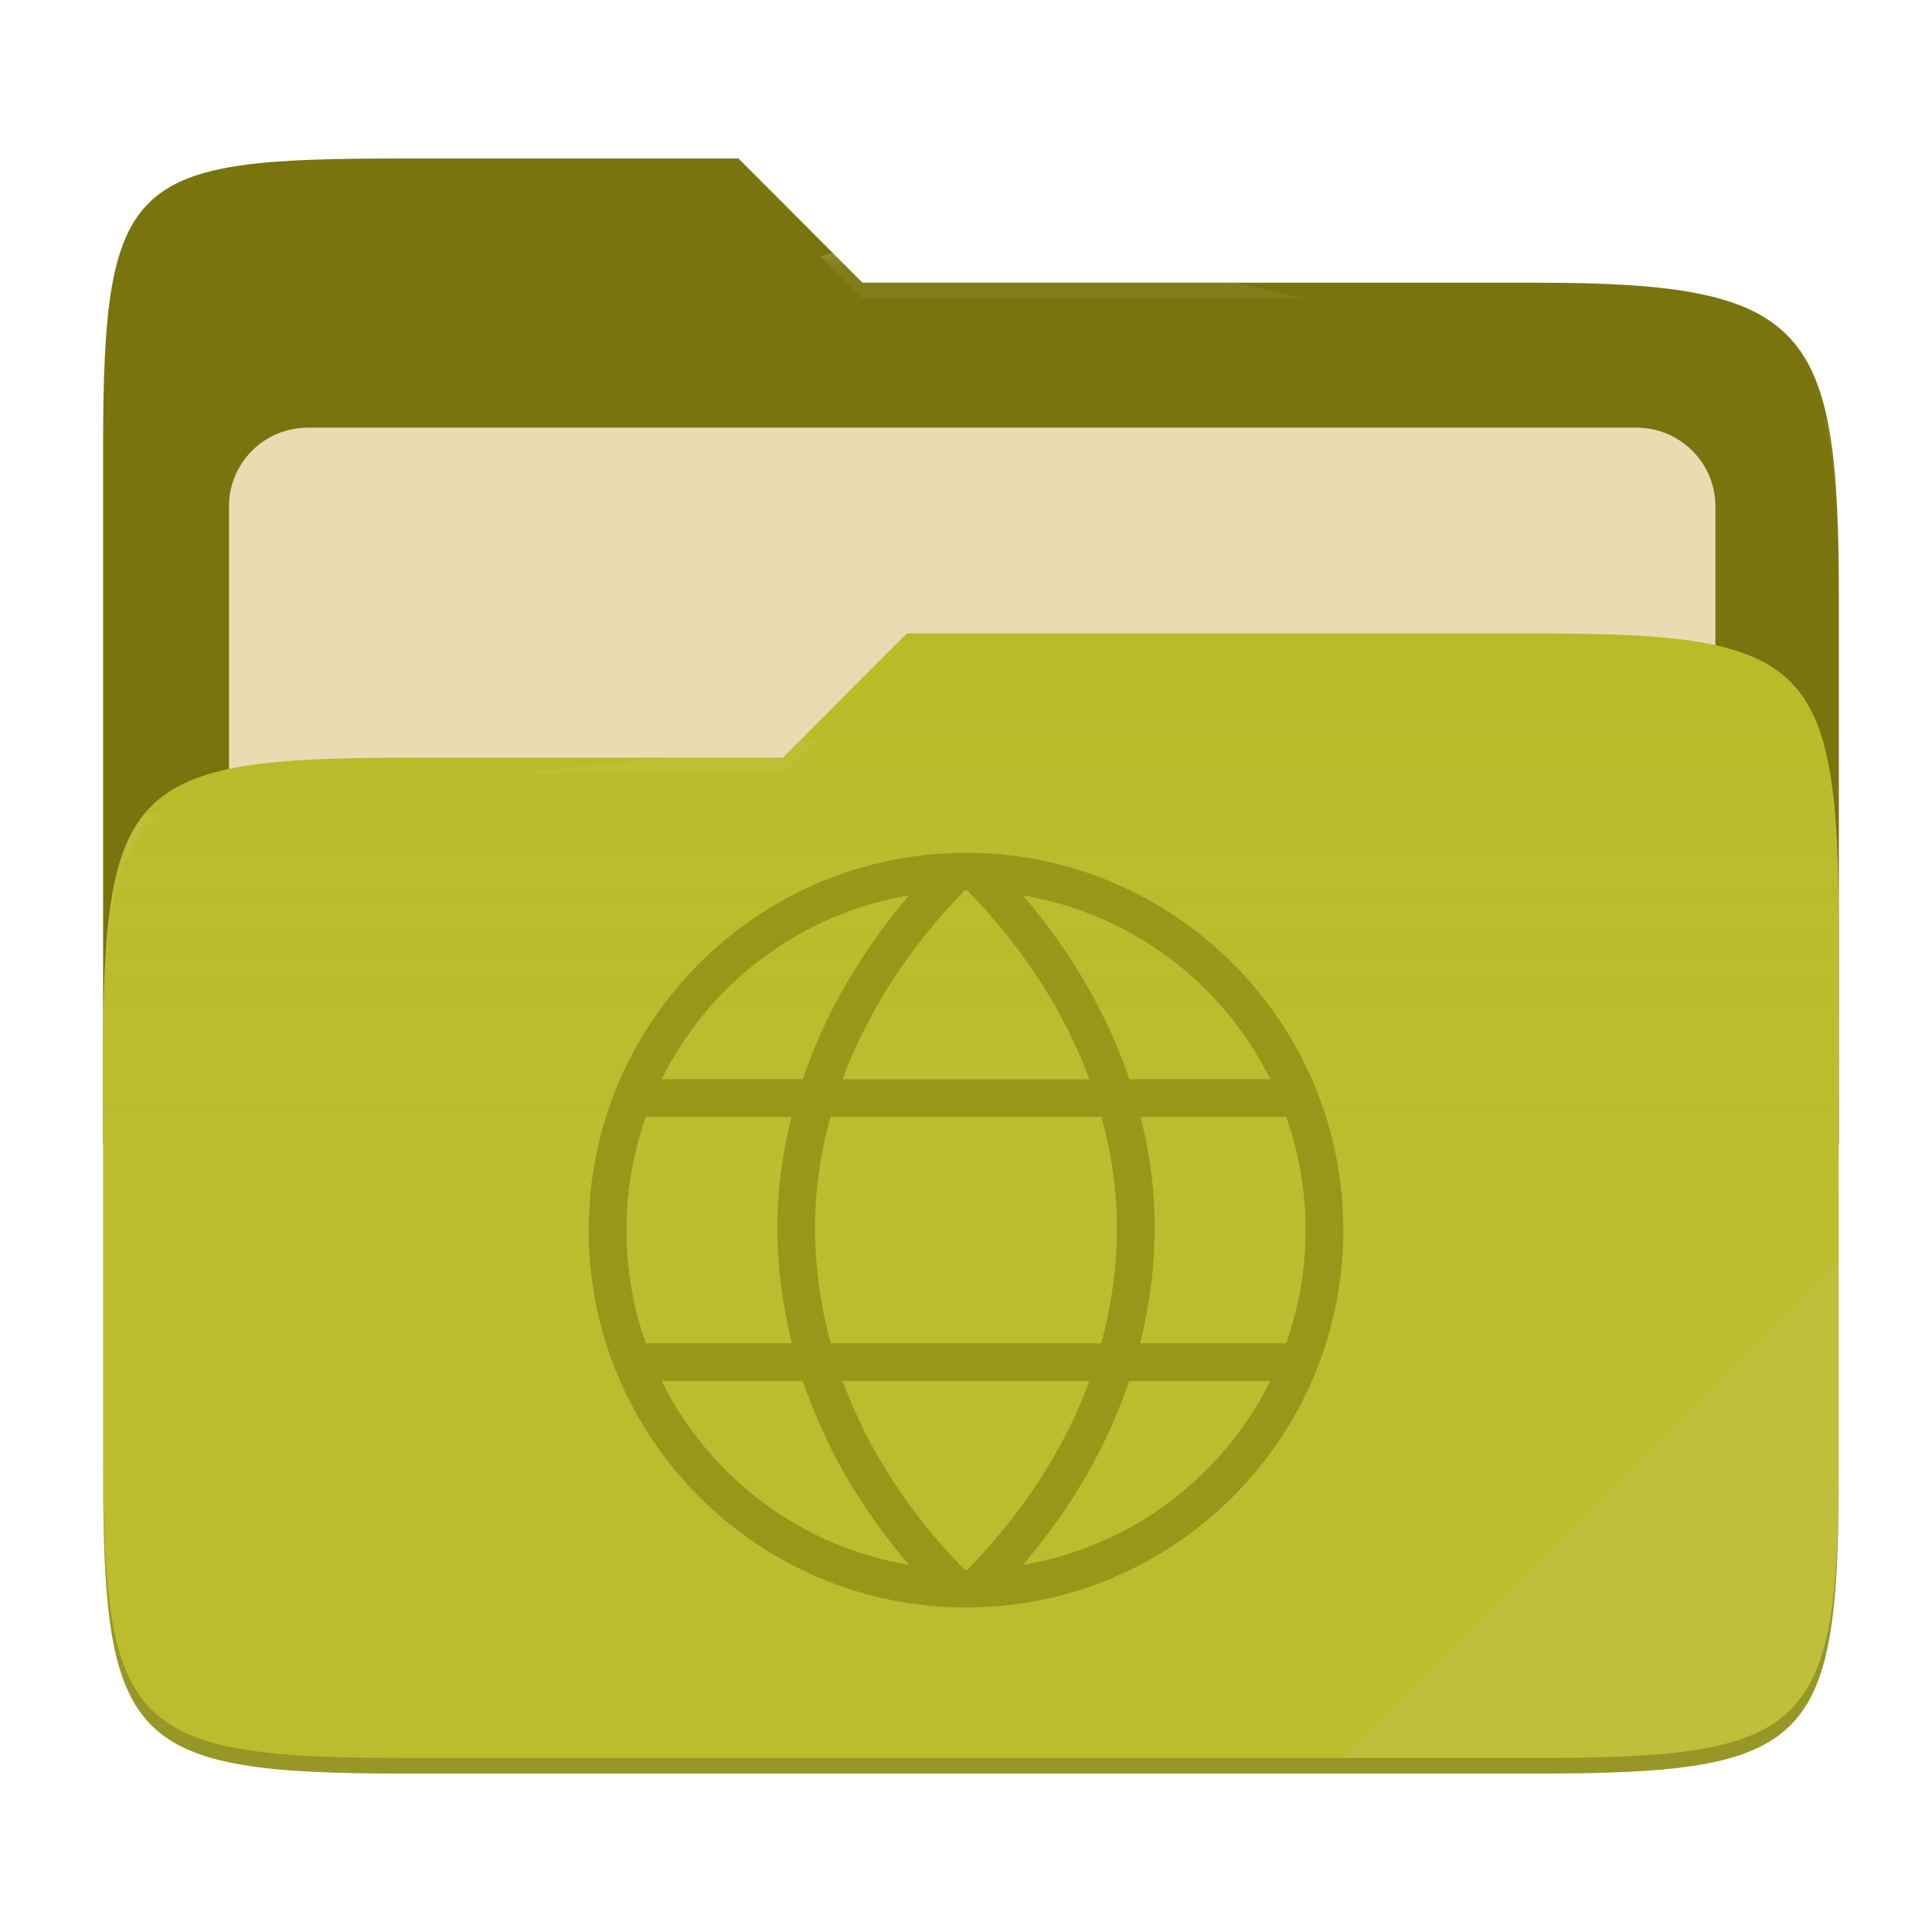
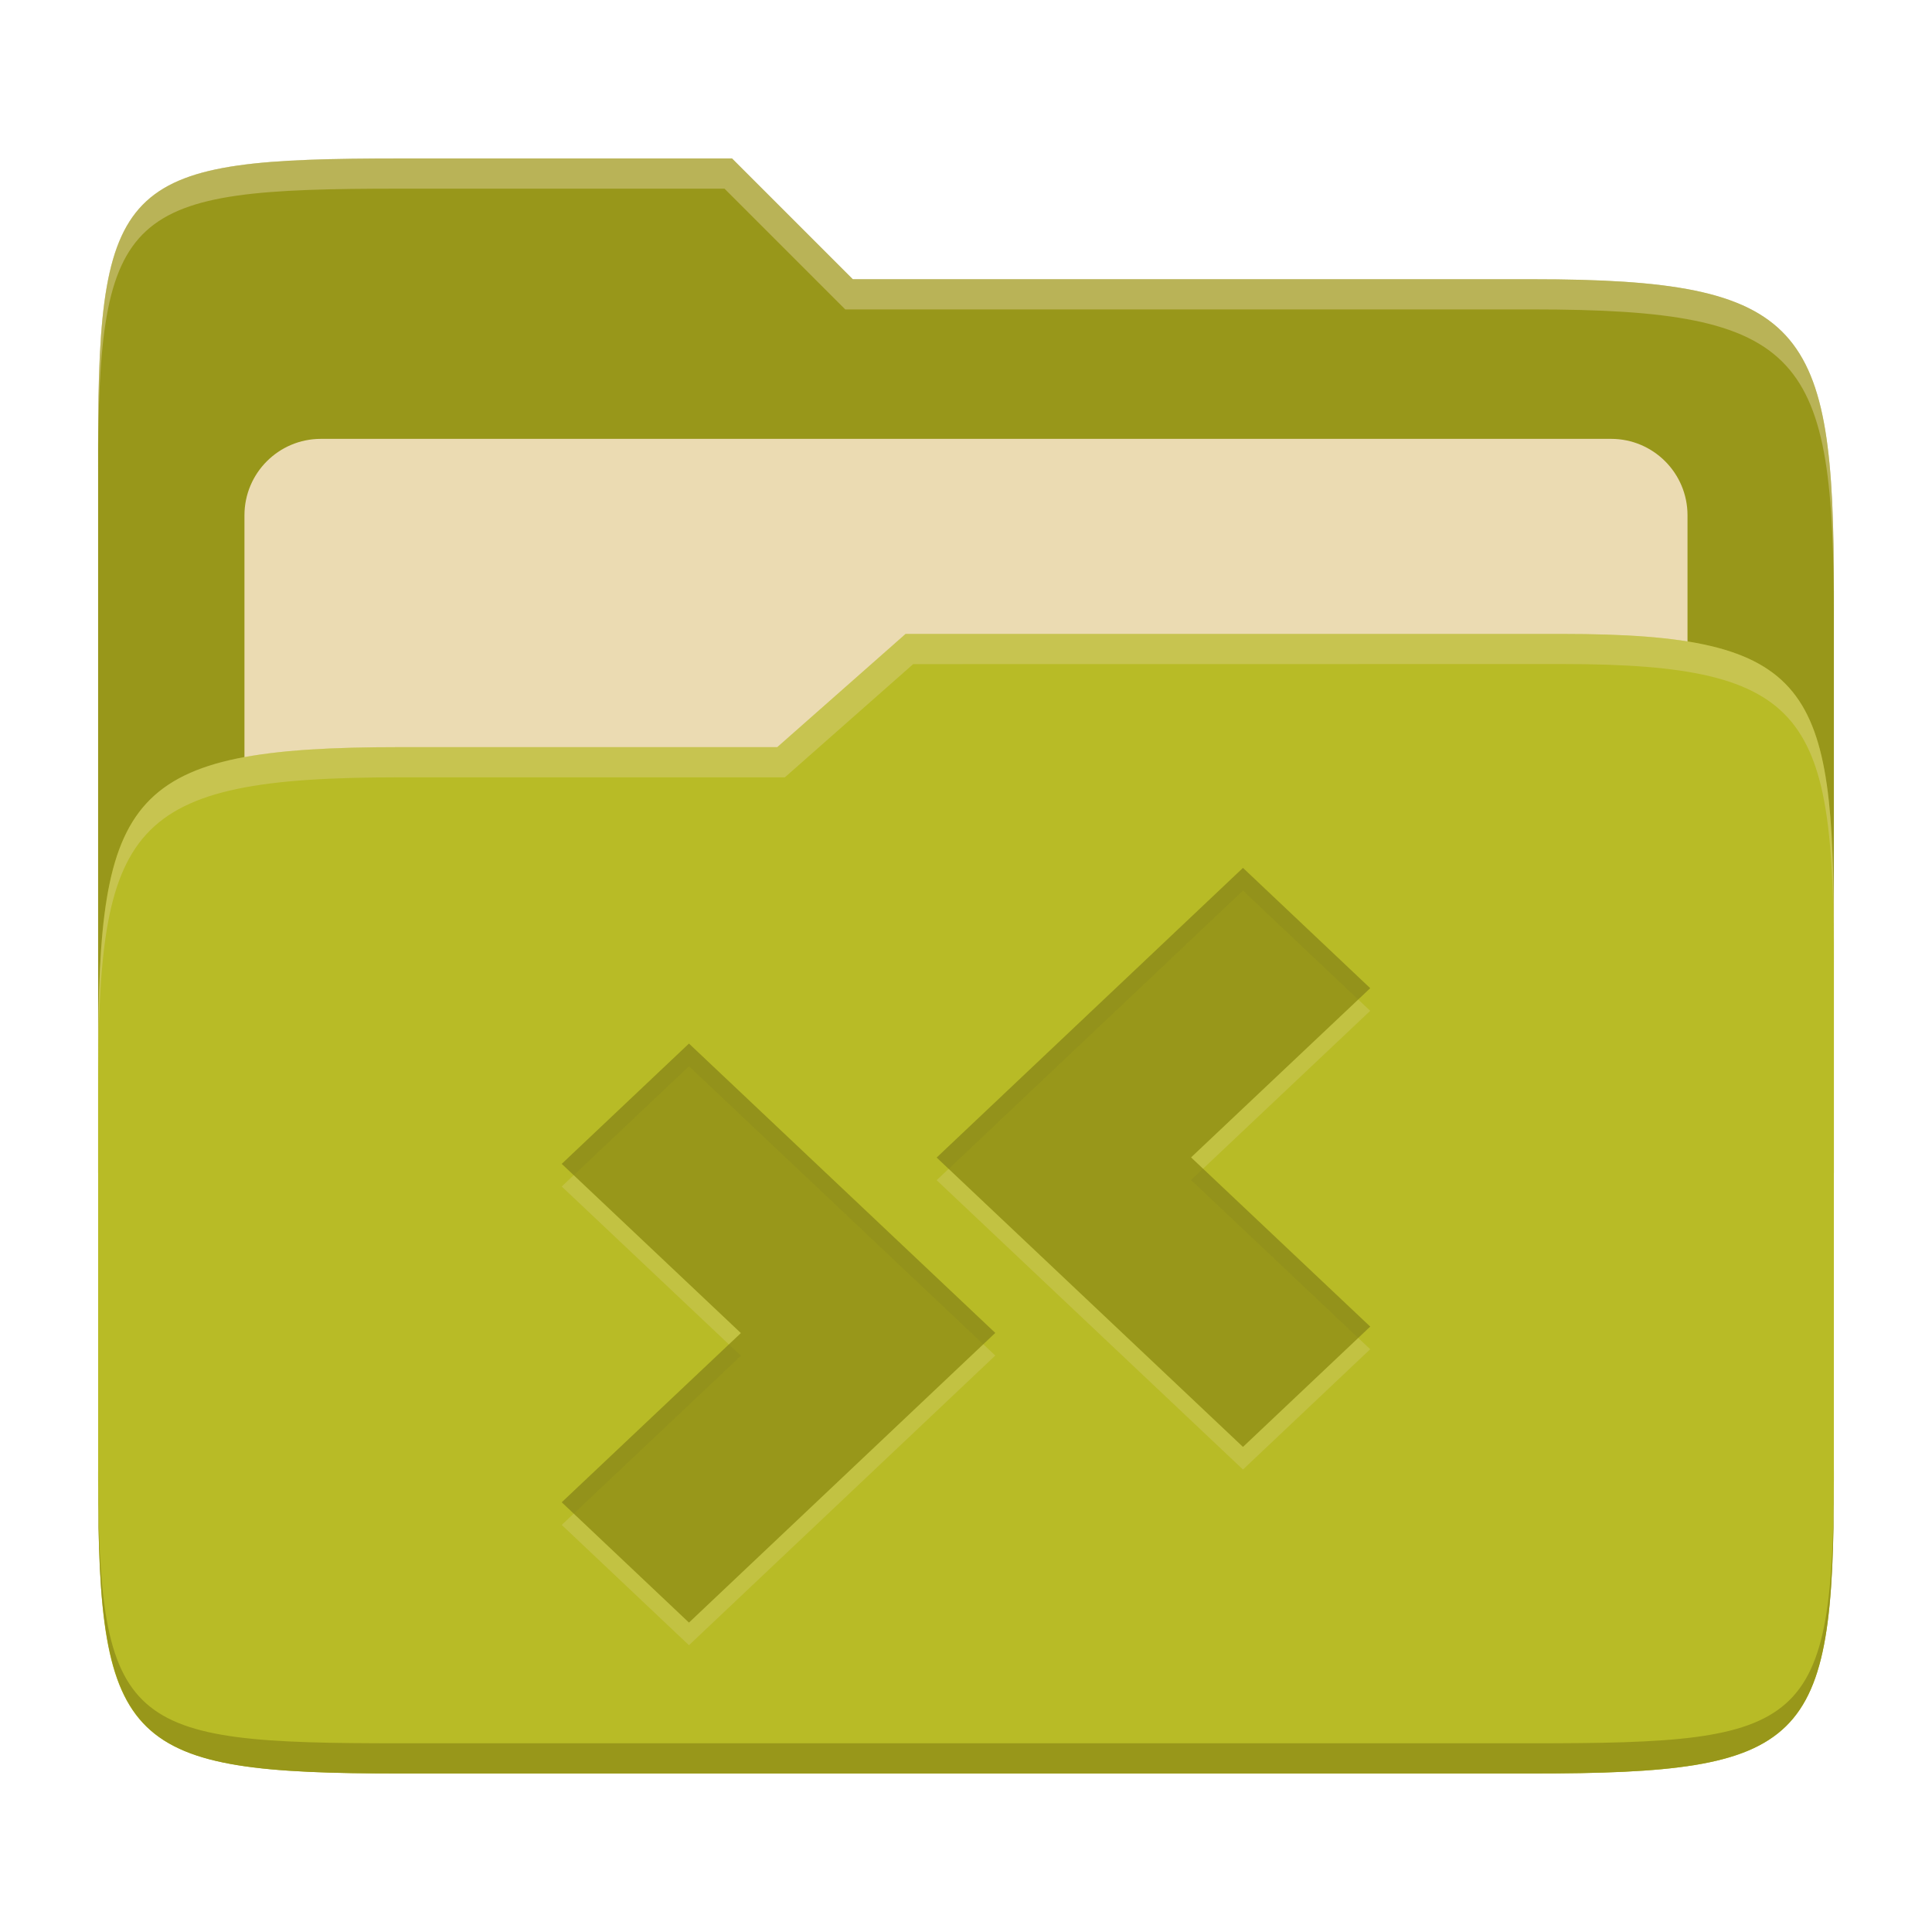
- <svg xmlns="http://www.w3.org/2000/svg" width="256" height="256" style="isolation:isolate" version="1.1" viewBox="0 0 256 256">
-   <path d="m53.7 21c-36.32 0-40.04 2.055-40.04 38.37v92.17h230v-71.98c0-36.32-3.724-42.1-40.04-42.1h-89.34l-16.43-16.46h-44.16z" fill="#79740e" />
-   <g filter="url(#TQLeI4SzuvmfpsKOGdXb2d45eiNst4dq)">
-     <path d="m40.77 56.67h176.1c5.758 0 10.43 4.675 10.43 10.43v83.47c0 5.758-4.675 10.43-10.43 10.43h-176.1c-5.759 0-10.43-4.675-10.43-10.43v-83.47c0-5.758 4.675-10.43 10.43-10.43z" fill="#ebdbb2" />
-   </g>
-   <path d="m53.7 100.4c-36.32 0-40.04 3.73-40.04 40.04v54.52c0 36.32 3.721 40.05 40.04 40.05h149.9c36.32 0 40.04-3.731 40.04-40.05v-70.98c0-36.32-3.722-40.05-40.04-40.05h-83.43l-16.44 16.46h-50.05z" fill="#b8bb26" />
-   <linearGradient id="_lgradient_9" x2="0" y1=".5" y2="-.5" gradientTransform="matrix(230 0 0 151.1 13.67 83.92)" gradientUnits="userSpaceOnUse">
-     <stop stop-color="#ebdbb2" stop-opacity=".07" offset="0" />
-     <stop stop-color="#ebdbb2" stop-opacity="0" offset=".673" />
-   </linearGradient>
-   <path d="m53.7 100.4c-36.32 0-40.04 3.73-40.04 40.04v54.52c0 36.32 3.721 40.05 40.04 40.05h149.9c36.32 0 40.04-3.731 40.04-40.05v-70.98c0-36.32-3.722-40.05-40.04-40.05h-83.43l-16.44 16.46h-50.05z" fill="url(#_lgradient_9)" />
-   <g opacity=".4">
-     <radialGradient id="_rgradient_18" cx=".5" cy=".5" r=".272" fy=".136" gradientTransform="matrix(230 0 0 60.62 13.67 21)" gradientUnits="userSpaceOnUse">
-       <stop stop-color="#ebdbb2" offset="0" />
-       <stop stop-color="#ebdbb2" stop-opacity=".204" offset="1" />
-     </radialGradient>
-     <path d="m53.7 21c-36.32 0-40.04 2.055-40.04 38.37v2.059c0-36.32 3.723-38.37 40.04-38.37h44.16l16.43 16.46h89.34c36.32 0 40.04 5.786 40.04 42.1v-2.057c0-36.32-3.724-42.1-40.04-42.1h-89.34l-16.43-16.46h-44.16z" fill="url(#_rgradient_18)" />
-     <radialGradient id="_rgradient_19" cx=".5" cy=".5" r=".272" fx=".482" fy=".211" gradientTransform="matrix(230 0 0 58.56 13.67 83.92)" gradientUnits="userSpaceOnUse">
-       <stop stop-color="#ebdbb2" offset="0" />
-       <stop stop-color="#ebdbb2" stop-opacity=".204" offset="1" />
-     </radialGradient>
-     <path d="m120.2 83.92-16.44 16.46h-50.05c-36.32 0-40.04 3.728-40.04 40.04v2.06c0-36.32 3.723-40.05 40.04-40.05h50.05l16.44-16.46h83.43c36.32 0 40.04 3.727 40.04 40.04v-2.057c0-36.32-3.724-40.04-40.04-40.04h-83.43z" fill="url(#_rgradient_19)" />
-   </g>
-   <g opacity=".1">
-     <path d="m243.7 167.1-65.72 65.84h25.68c36.32 0 40.04-3.727 40.04-40.04v-25.8z" fill="#ebdbb2" />
-   </g>
-   <g opacity=".2">
-     <path d="m13.67 192.9v2.057c0 36.32 3.723 40.04 40.04 40.04h149.9c36.32 0 40.04-3.729 40.04-40.04v-2.057c0 36.32-3.724 40.04-40.04 40.04h-149.9c-36.32 0-40.04-3.727-40.04-40.04z" />
-   </g>
-   <path d="m128 113c-27.58 0-50 22.42-50 50s22.42 50 50 50 50-22.42 50-50-22.42-50-50-50zm0 5c0.062 0 0.125 3e-3 0.188 4e-3 7.628 7.82 12.97 16.38 16.16 25h-32.7c3.192-8.612 8.534-17.18 16.16-25 0.062-1e-3 0.125-4e-3 0.187-4e-3zm7.535 0.637c14.43 2.426 26.5 11.69 32.79 24.36h-18.68c-2.845-8.372-7.52-16.67-14.1-24.36zm-15.07 1e-3c-6.582 7.695-11.26 15.99-14.1 24.36h-18.69c6.286-12.67 18.36-21.94 32.79-24.36zm-34.9 29.36h19.31c-1.303 5.156-1.927 10.3-1.869 15.3 0.057 4.854 0.696 9.779 1.926 14.7h-19.36c-1.699-4.818-2.566-9.891-2.562-15-4e-3 -5.109 0.863-10.18 2.562-15zm24.48 0h35.9c1.425 5.167 2.107 10.3 2.049 15.24-0.062 4.986-0.757 9.945-2.068 14.76h-35.86c-1.311-4.811-2.006-9.77-2.068-14.76-0.058-4.945 0.623-10.08 2.047-15.24zm41.08 0h19.31c1.7 4.818 2.567 9.891 2.564 15 3e-3 5.109-0.864 10.18-2.564 15h-19.36c1.23-4.918 1.869-9.843 1.926-14.7 0.058-5.004-0.567-10.15-1.871-15.3zm-63.45 35h18.71c2.809 8.359 7.43 16.61 14.07 24.36-14.42-2.427-26.5-11.69-32.78-24.36zm23.99 0h32.67c-3.142 8.585-8.408 17.07-16.15 25-0.063 1e-3 -0.126 4e-3 -0.188 4e-3s-0.125-4e-3 -0.187-4e-3c-7.741-7.928-13.01-16.41-16.15-25zm37.94 0h18.71c-6.286 12.67-18.36 21.93-32.78 24.36 6.641-7.75 11.26-16 14.07-24.36z" fill="#98971a" />
+ <svg xmlns="http://www.w3.org/2000/svg" width="256" height="256" version="1.1">
+   <path d="m53.047 21c-36.322 0-40.047 2.481-40.047 37.772v96.653h230v-77.055c0-35.291-3.678-41.37-40-41.37h-90l-16-16z" fill="#98971a" />
+   <path d="m42.518 58.151h170.96c5.59 0 10.126 4.539 10.126 10.126v81.035c0 5.59-4.539 10.126-10.126 10.126h-170.96c-5.591 0-10.126-4.539-10.126-10.126v-81.035c0-5.59 4.539-10.126 10.126-10.126z" fill="#ebdbb2" />
+   <path d="m53 99c-36.338 0-39.996 6.144-39.996 41.397v55.653c0 35.313 3.686 38.951 40.002 38.951h149.99c36.316 0 40-3.639 40-38.951v-71.621c0-33.574-2.687-40.428-36-40.428h-87l-17 15z" fill="#b8bb26" />
+   <path d="m243 193.99c0 35.291-3.653 37.006-39.974 37.006h-150.02c-36.319 0-40.005-1.715-40.005-37v2c0 35.641 4 39 40.005 39h150.02c36.399 0 39.974-3.727 39.974-38.998z" fill="#98971a" />
+   <path d="m120 84-17 15h-50c-36.156 0-39.996 5.917-39.996 41.433v4.141c0-35.295 3.684-41.574 39.996-41.574h51l17-15 86.001-0.011c33.136-0.004 35.999 7.05 35.999 40.591v-4.141c0-33.541-2.649-40.44-36-40.44z" fill="#ebdbb2" opacity=".3" />
+   <path d="m97 21-43.953 1e-6c-36.322 0-40.052 2.451-40.052 37.744v3.91c0-35.291 3.682-37.655 40.005-37.655h43l16 16h91c36.322 0 40 5.989 40 41.281v-3.907c0-35.291-3.678-41.373-40-41.373h-90z" fill="#ebdbb2" opacity=".4" />
+   <path d="m164.7 118 16.86 15.94-23.738 22.421 23.738 22.421-16.86 15.94-40.587-38.34zm-73.408 23.278 40.587 38.34-40.587 38.382-16.86-15.94 23.738-22.421-23.738-22.421z" fill="#ebdbb2" opacity=".2" />
+   <path d="m164.7 115 16.86 15.94-23.738 22.421 23.738 22.421-16.86 15.94-40.587-38.34zm-73.408 23.278 40.587 38.34-40.587 38.382-16.86-15.94 23.738-22.421-23.738-22.421z" fill="#98971a" />
+   <path d="m164.7 115-40.586 38.383 1.588 1.5 38.998-36.883 15.273 14.439 1.588-1.5zm-73.406 23.277-16.861 15.941 1.588 1.5 15.273-14.441 38.998 36.84 1.588-1.5zm68.117 16.584-1.588 1.5 22.15 20.92 1.588-1.5zm-62.828 23.277-22.15 20.922 1.588 1.5 22.15-20.922z" fill="#282828" opacity=".05" />
</svg>
